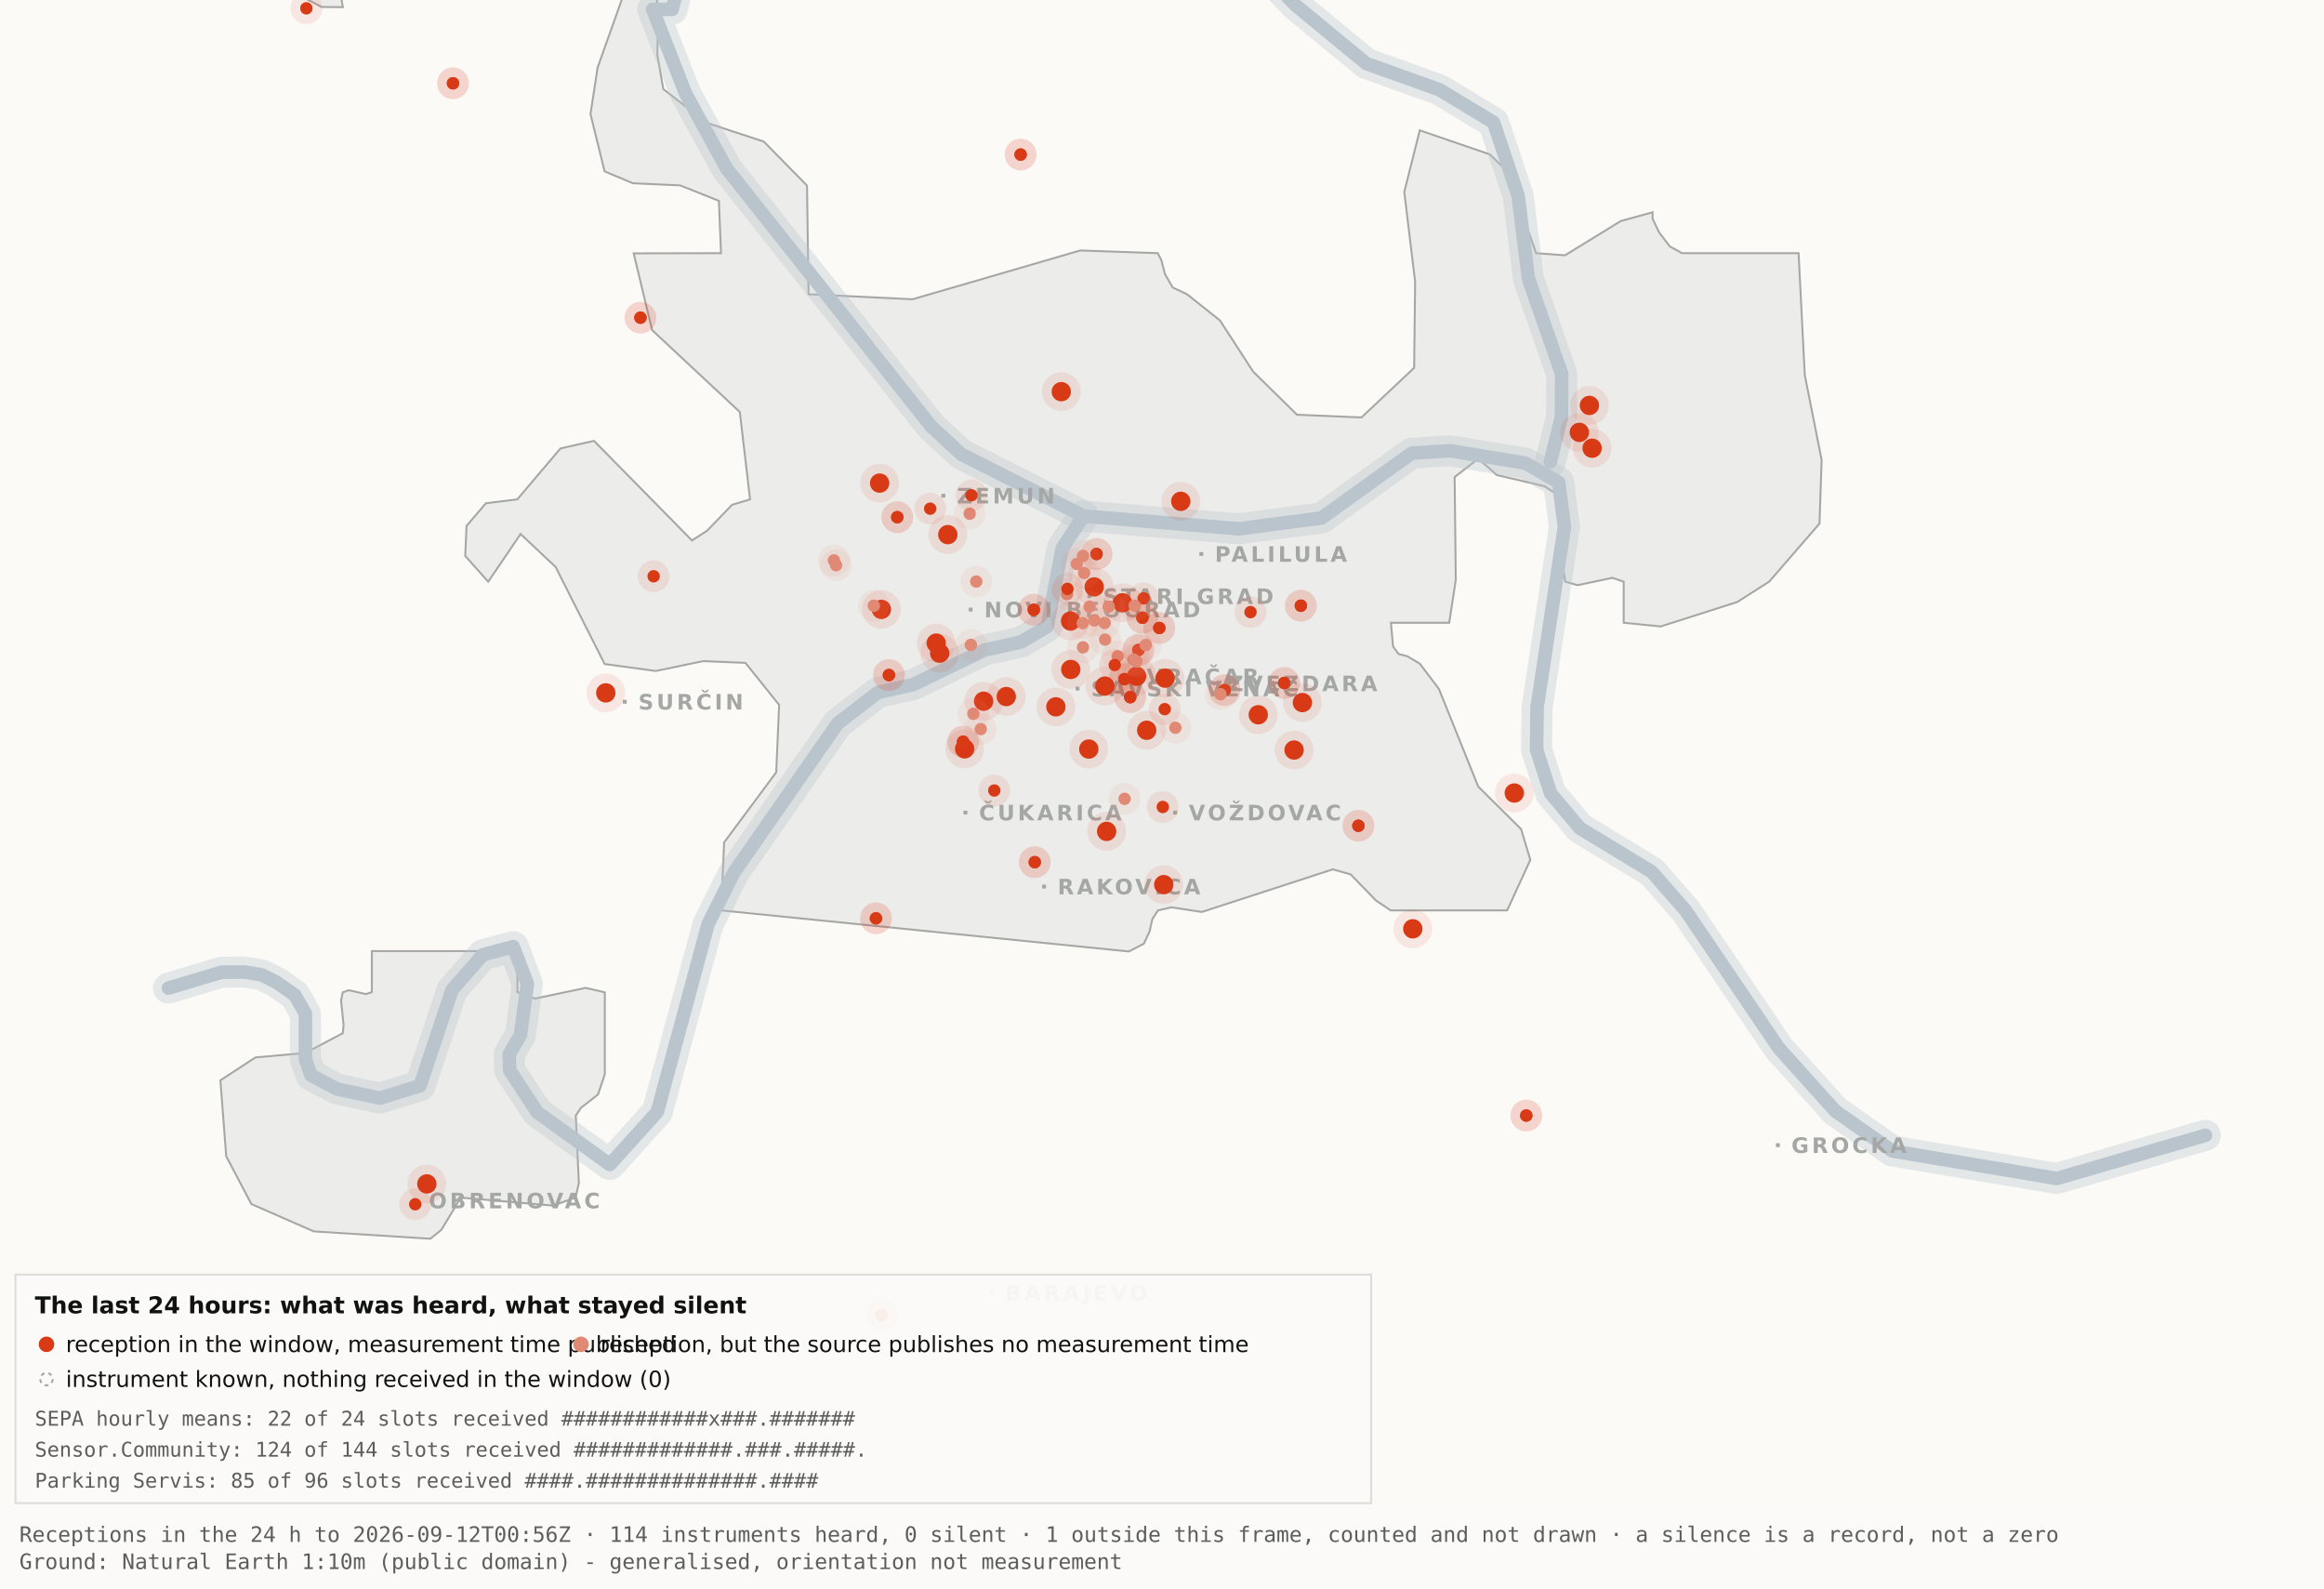
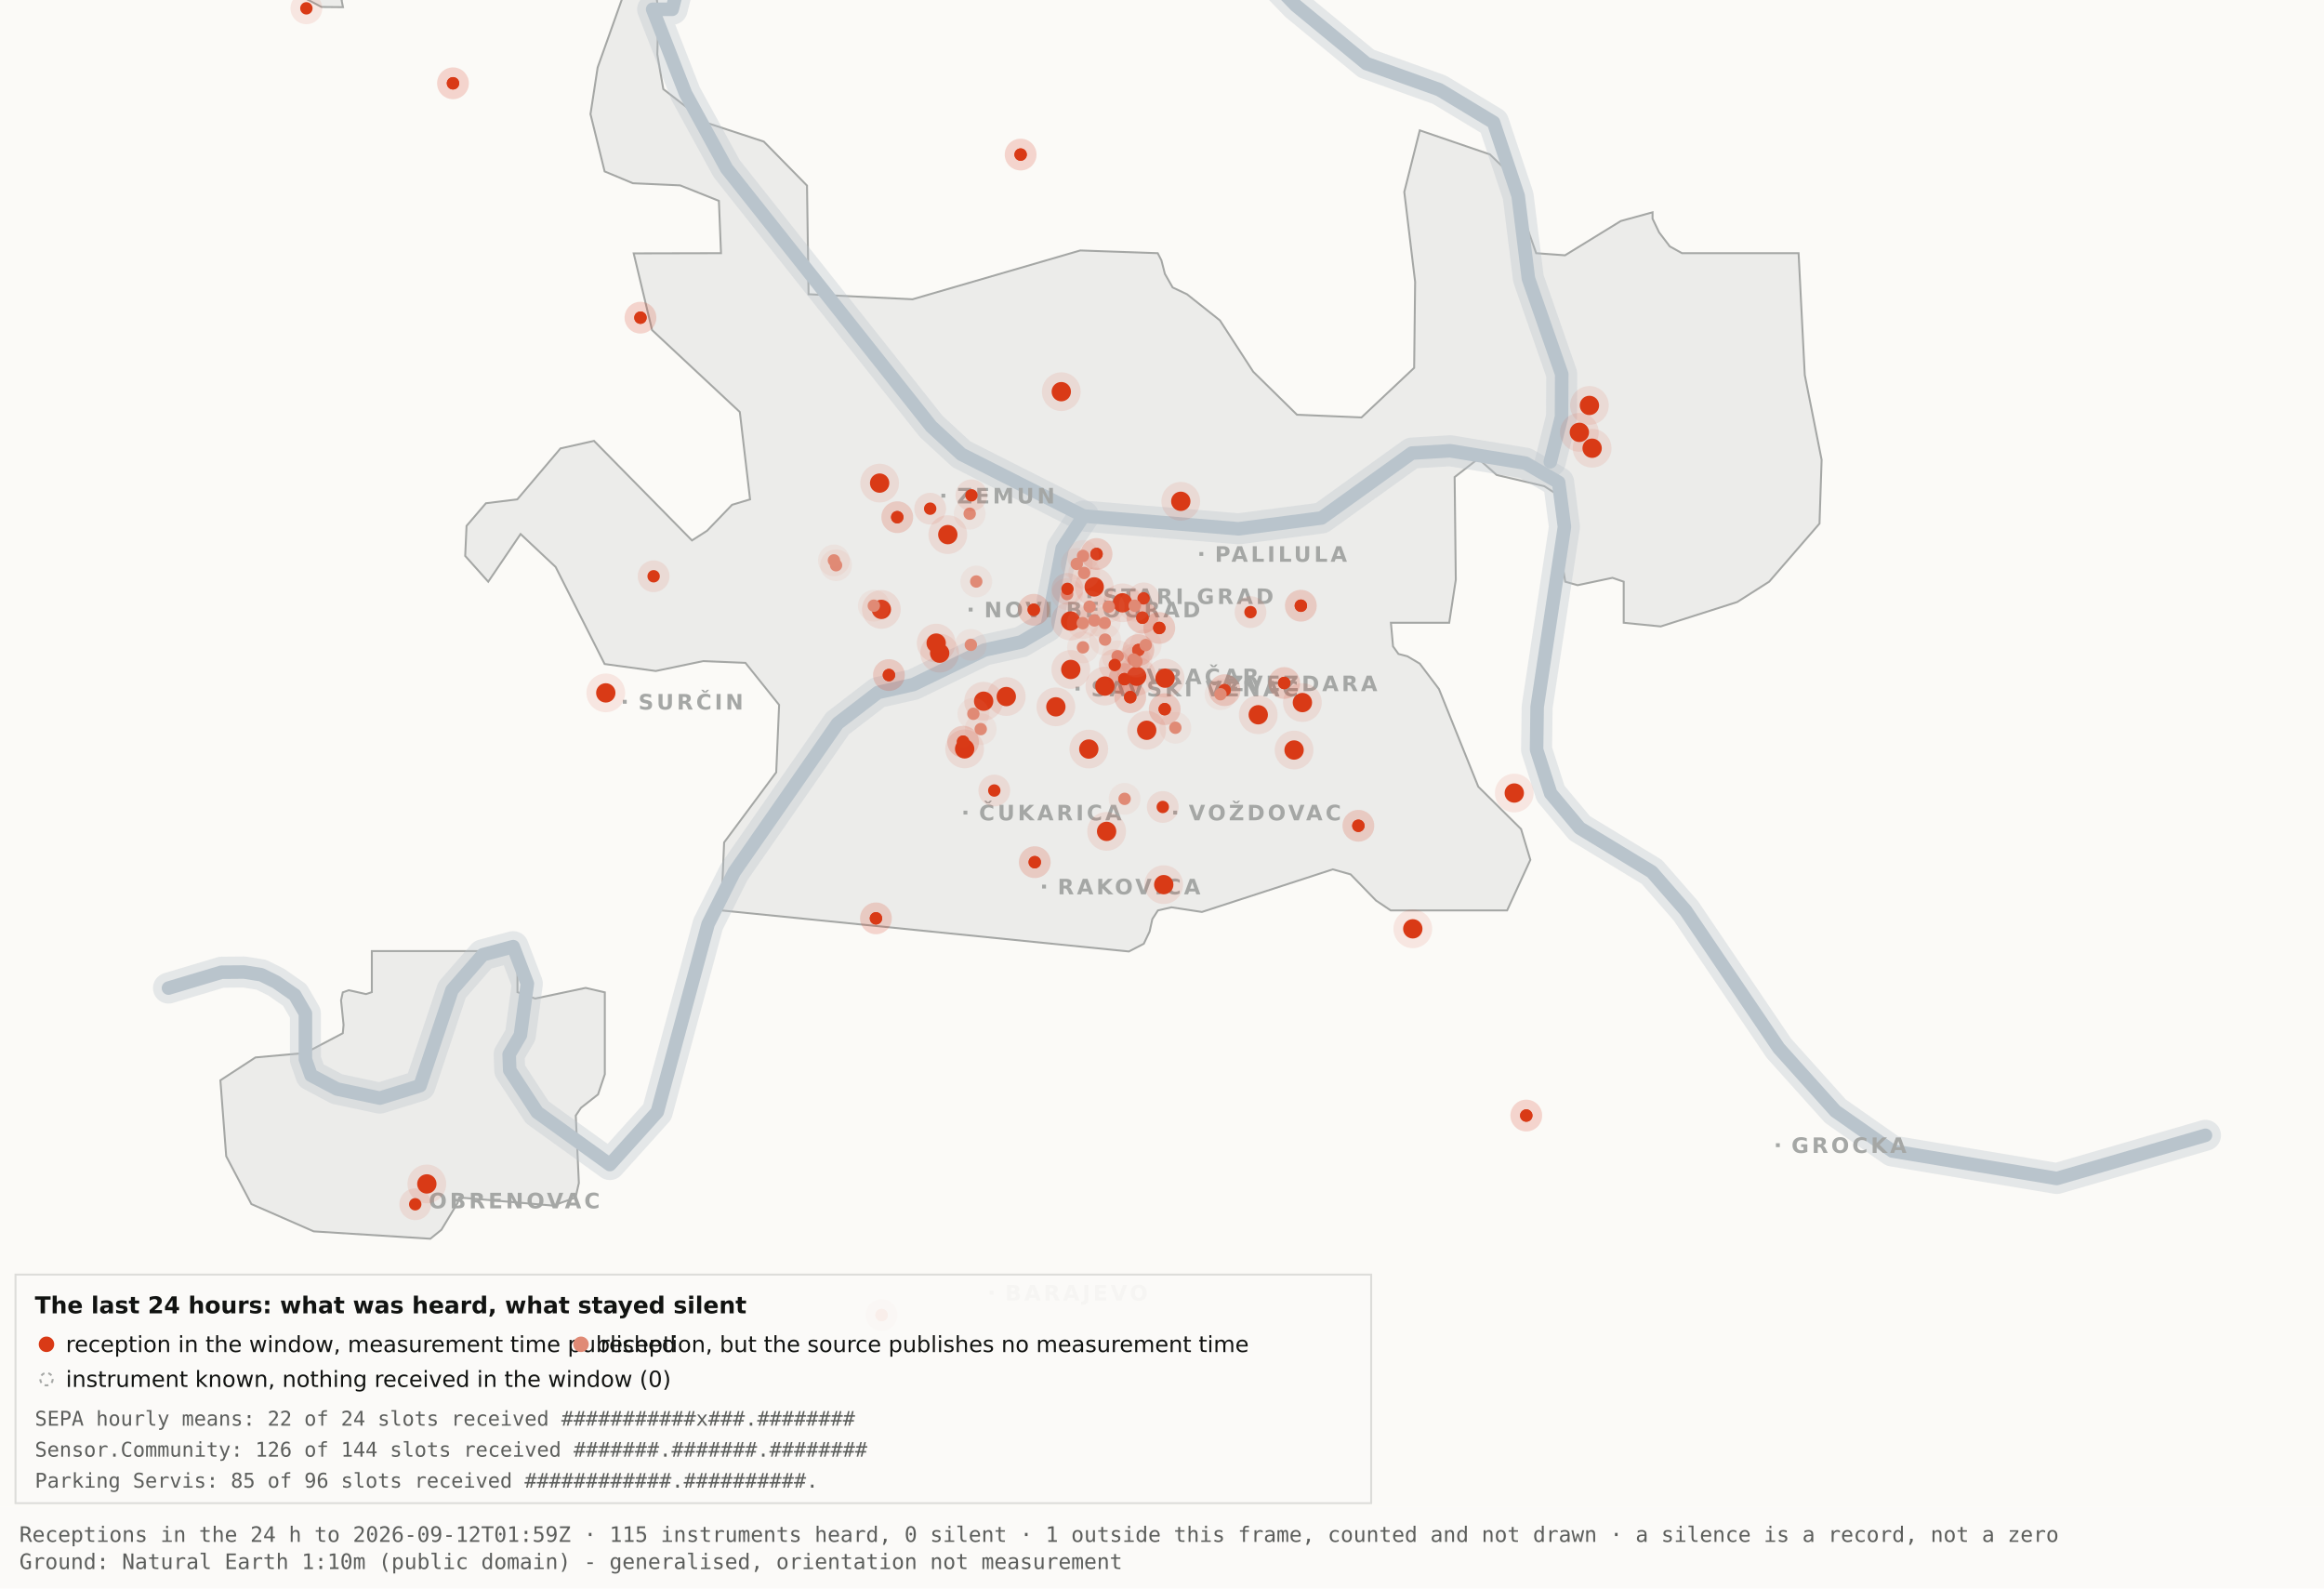
<svg xmlns="http://www.w3.org/2000/svg" viewBox="0 0 1200 820" width="1200" height="820" role="img" aria-label="Map 3 - The last 24 hours">
  <rect x="0" y="0" width="1200" height="820" fill="#fbfaf7" />
  <path d="M192.0,-34.8 L192.1,-17.6 L189.5,-19.9 L182.4,-10.7 L176.4,0.2 L177.1,3.7 L166.0,3.6 L138.0,-11.3 L131.8,-17.6 L130.3,-34.7 L134.1,-45.9 L158.3,-76.4 L166.7,-82.3 L177.1,-81.2 L183.0,-72.1 L192.0,-34.8 Z" fill="#ececea" stroke="#a5a7a5" stroke-width="1" fill-rule="evenodd" />
  <path d="M417.5,151.9 L471.2,154.5 L557.8,129.3 L597.8,130.7 L599.7,134.4 L601.5,141.4 L605.5,148.4 L612.9,151.9 L629.9,165.4 L647.1,191.9 L669.7,214.1 L703.0,215.5 L730.2,189.9 L730.7,145.5 L725.1,99.1 L733.1,67.3 L769.3,79.7 L778.2,88.3 L793.2,130.7 L808.1,131.8 L836.9,114.1 L853.3,109.6 L853.3,112.9 L856.7,120.0 L862.2,127.2 L868.5,130.7 L928.7,130.7 L931.9,193.6 L940.6,237.4 L939.5,270.3 L913.5,300.3 L897.0,310.8 L857.5,323.4 L838.4,321.5 L838.4,300.3 L832.6,298.3 L814.6,302.1 L808.2,300.3 L806.9,292.0 L809.7,266.1 L808.2,258.0 L797.4,251.0 L772.8,245.2 L763.3,236.8 L751.1,246.3 L751.7,299.3 L748.3,321.5 L718.2,321.5 L719.3,333.7 L722.1,337.6 L726.7,338.8 L733.1,342.6 L743.0,355.7 L763.3,406.1 L785.4,428.0 L790.2,443.9 L778.2,470.0 L718.1,470.0 L710.5,464.9 L697.4,451.4 L688.2,448.8 L620.6,470.8 L604.9,468.4 L597.9,470.0 L595.0,474.5 L593.6,480.9 L590.6,487.2 L582.9,491.2 L372.4,470.0 L373.9,434.9 L400.8,398.7 L402.3,363.9 L384.9,342.2 L363.1,341.3 L338.6,346.4 L312.2,342.8 L286.9,292.7 L268.8,275.7 L252.1,300.3 L240.2,287.0 L240.9,271.5 L250.9,259.8 L267.1,257.8 L289.4,231.5 L306.7,227.6 L357.3,279.0 L365.1,274.0 L378.0,260.6 L387.3,257.8 L382.0,212.7 L336.7,170.4 L327.2,130.8 L372.3,130.7 L371.2,103.7 L351.2,95.7 L326.8,94.6 L312.2,88.5 L304.9,58.9 L308.6,34.8 L327.3,-17.7 L337.9,-11.0 L340.0,6.7 L339.4,28.1 L342.5,46.0 L364.9,63.4 L394.4,73.1 L416.7,95.8 L417.5,151.9 Z" fill="#ececea" stroke="#a5a7a5" stroke-width="1" fill-rule="evenodd" />
  <path d="M267.2,512.2 L276.3,515.5 L302.4,510.0 L312.3,512.3 L312.3,554.6 L308.8,565.0 L300.0,571.9 L297.3,575.9 L298.9,610.7 L297.2,618.2 L285.6,622.4 L237.1,618.2 L236.3,621.0 L227.9,634.9 L222.2,639.5 L162.0,635.7 L129.8,621.6 L116.8,596.9 L113.8,557.7 L131.9,545.9 L157.6,543.6 L177.0,533.4 L177.4,529.1 L176.1,516.4 L177.0,512.3 L180.1,511.2 L189.0,513.2 L192.0,512.2 L192.0,491.0 L267.2,491.0 L267.2,512.2 Z" fill="#ececea" stroke="#a5a7a5" stroke-width="1" fill-rule="evenodd" />
  <path d="M87.0,510.1 L114.4,501.9 L126.1,501.8 L134.9,503.2 L142.6,507.0 L152.2,513.7 L157.7,523.2 L157.7,546.9 L160.6,555.1 L174.0,562.2 L196.1,566.9 L216.9,560.5 L233.4,511.1 L249.3,492.9 L265.0,488.7 L272.3,507.8 L268.7,534.4 L262.9,544.3 L263.2,552.5 L277.4,574.2 L314.9,601.2 L339.4,574.0 L365.6,477.1 L379.1,450.2 L432.5,373.5 L453.3,357.5 L471.6,353.4 L508.3,335.6 L527.3,331.4 L540.7,323.5 L548.5,283.0 L559.5,266.4" fill="none" stroke="#b9c4cc" stroke-width="16" stroke-opacity="0.35" stroke-linejoin="round" stroke-linecap="round" />
  <path d="M411.7,-177.5 L426.7,-103.9 L394.7,-58.3 L355.0,-26.6 L347.1,4.8 L337.0,4.8 L354.0,48.3 L375.2,87.0 L480.8,220.1 L496.4,234.5 L559.5,266.4 L639.5,273.0 L682.4,267.4 L729.0,233.9 L748.8,232.7 L787.7,239.1 L804.8,249.0 L807.8,272.0 L793.7,365.0 L793.4,387.0 L800.7,409.6 L815.7,427.5 L852.9,450.1 L870.4,470.1 L918.5,541.1 L947.7,573.6 L977.1,594.2 L1062.0,608.4 L1138.8,586.1" fill="none" stroke="#b9c4cc" stroke-width="16" stroke-opacity="0.35" stroke-linejoin="round" stroke-linecap="round" />
  <path d="M534.0,-142.1 L558.9,-95.2 L590.2,-64.2 L638.6,-28.7 L669.2,2.9 L705.5,32.8 L743.2,46.3 L771.2,63.2 L783.9,101.1 L789.2,143.8 L806.4,193.1 L806.3,215.2 L800.5,238.4" fill="none" stroke="#b9c4cc" stroke-width="16" stroke-opacity="0.35" stroke-linejoin="round" stroke-linecap="round" />
  <path d="M87.0,510.1 L114.4,501.9 L126.1,501.8 L134.9,503.2 L142.6,507.0 L152.2,513.7 L157.7,523.2 L157.7,546.9 L160.6,555.1 L174.0,562.2 L196.1,566.9 L216.9,560.5 L233.4,511.1 L249.3,492.9 L265.0,488.7 L272.3,507.8 L268.7,534.4 L262.9,544.3 L263.2,552.5 L277.4,574.2 L314.9,601.2 L339.4,574.0 L365.6,477.1 L379.1,450.2 L432.5,373.5 L453.3,357.5 L471.6,353.4 L508.3,335.6 L527.3,331.4 L540.7,323.5 L548.5,283.0 L559.5,266.4" fill="none" stroke="#b9c4cc" stroke-width="7" stroke-opacity="1" stroke-linejoin="round" stroke-linecap="round" />
  <path d="M411.7,-177.5 L426.7,-103.9 L394.7,-58.3 L355.0,-26.6 L347.1,4.8 L337.0,4.8 L354.0,48.3 L375.2,87.0 L480.8,220.1 L496.4,234.5 L559.5,266.4 L639.5,273.0 L682.4,267.4 L729.0,233.9 L748.8,232.7 L787.7,239.1 L804.8,249.0 L807.8,272.0 L793.7,365.0 L793.4,387.0 L800.7,409.6 L815.7,427.5 L852.9,450.1 L870.4,470.1 L918.5,541.1 L947.7,573.6 L977.1,594.2 L1062.0,608.4 L1138.8,586.1" fill="none" stroke="#b9c4cc" stroke-width="7" stroke-opacity="1" stroke-linejoin="round" stroke-linecap="round" />
  <path d="M534.0,-142.1 L558.9,-95.2 L590.2,-64.2 L638.6,-28.7 L669.2,2.9 L705.5,32.8 L743.2,46.3 L771.2,63.2 L783.9,101.1 L789.2,143.8 L806.4,193.1 L806.3,215.2 L800.5,238.4" fill="none" stroke="#b9c4cc" stroke-width="7" stroke-opacity="1" stroke-linejoin="round" stroke-linecap="round" />
  <rect x="561.5" y="306.8" width="2" height="2" fill="#a5a7a5" />
  <text x="569.5" y="311.8" font-family="Carlito, DejaVu Sans, Arial, sans-serif" font-size="11" font-weight="600" letter-spacing="1.5" fill="#a5a7a5">STARI GRAD</text>
  <rect x="584.0" y="348.2" width="2" height="2" fill="#a5a7a5" />
  <text x="592.0" y="353.2" font-family="Carlito, DejaVu Sans, Arial, sans-serif" font-size="11" font-weight="600" letter-spacing="1.5" fill="#a5a7a5">VRAČAR</text>
  <rect x="555.4" y="354.5" width="2" height="2" fill="#a5a7a5" />
  <text x="563.4" y="359.5" font-family="Carlito, DejaVu Sans, Arial, sans-serif" font-size="11" font-weight="600" letter-spacing="1.5" fill="#a5a7a5">SAVSKI VENAC</text>
  <rect x="500.2" y="313.7" width="2" height="2" fill="#a5a7a5" />
  <text x="508.2" y="318.7" font-family="Carlito, DejaVu Sans, Arial, sans-serif" font-size="11" font-weight="600" letter-spacing="1.5" fill="#a5a7a5">NOVI BEOGRAD</text>
  <rect x="486.1" y="254.9" width="2" height="2" fill="#a5a7a5" />
  <text x="494.1" y="259.9" font-family="Carlito, DejaVu Sans, Arial, sans-serif" font-size="11" font-weight="600" letter-spacing="1.5" fill="#a5a7a5">ZEMUN</text>
  <rect x="619.3" y="285.0" width="2" height="2" fill="#a5a7a5" />
  <text x="627.3" y="290.0" font-family="Carlito, DejaVu Sans, Arial, sans-serif" font-size="11" font-weight="600" letter-spacing="1.5" fill="#a5a7a5">PALILULA</text>
  <rect x="626.1" y="351.8" width="2" height="2" fill="#a5a7a5" />
  <text x="634.1" y="356.8" font-family="Carlito, DejaVu Sans, Arial, sans-serif" font-size="11" font-weight="600" letter-spacing="1.5" fill="#a5a7a5">ZVEZDARA</text>
  <rect x="605.8" y="418.5" width="2" height="2" fill="#a5a7a5" />
  <text x="613.8" y="423.5" font-family="Carlito, DejaVu Sans, Arial, sans-serif" font-size="11" font-weight="600" letter-spacing="1.5" fill="#a5a7a5">VOŽDOVAC</text>
  <rect x="497.5" y="418.5" width="2" height="2" fill="#a5a7a5" />
  <text x="505.5" y="423.5" font-family="Carlito, DejaVu Sans, Arial, sans-serif" font-size="11" font-weight="600" letter-spacing="1.5" fill="#a5a7a5">ČUKARICA</text>
  <rect x="538.1" y="456.7" width="2" height="2" fill="#a5a7a5" />
  <text x="546.1" y="461.7" font-family="Carlito, DejaVu Sans, Arial, sans-serif" font-size="11" font-weight="600" letter-spacing="1.5" fill="#a5a7a5">RAKOVICA</text>
  <rect x="321.6" y="361.3" width="2" height="2" fill="#a5a7a5" />
  <text x="329.6" y="366.3" font-family="Carlito, DejaVu Sans, Arial, sans-serif" font-size="11" font-weight="600" letter-spacing="1.5" fill="#a5a7a5">SURČIN</text>
  <rect x="917.0" y="590.2" width="2" height="2" fill="#a5a7a5" />
  <text x="925.0" y="595.2" font-family="Carlito, DejaVu Sans, Arial, sans-serif" font-size="11" font-weight="600" letter-spacing="1.5" fill="#a5a7a5">GROCKA</text>
  <rect x="213.4" y="618.8" width="2" height="2" fill="#a5a7a5" />
  <text x="221.4" y="623.8" font-family="Carlito, DejaVu Sans, Arial, sans-serif" font-size="11" font-weight="600" letter-spacing="1.5" fill="#a5a7a5">OBRENOVAC</text>
  <rect x="511.0" y="666.4" width="2" height="2" fill="#a5a7a5" />
  <text x="519.0" y="671.4" font-family="Carlito, DejaVu Sans, Arial, sans-serif" font-size="11" font-weight="600" letter-spacing="1.5" fill="#a5a7a5">BARAJEVO</text>
  <rect x="727.5" y="876.2" width="2" height="2" fill="#a5a7a5" />
  <text x="735.5" y="881.2" font-family="Carlito, DejaVu Sans, Arial, sans-serif" font-size="11" font-weight="600" letter-spacing="1.5" fill="#a5a7a5">SOPOT</text>
  <circle cx="507.9" cy="362.0" r="10" fill="#D93A16" fill-opacity=".10" />
  <circle cx="507.9" cy="362.0" r="5" fill="#D93A16" />
  <circle cx="519.6" cy="359.6" r="10" fill="#D93A16" fill-opacity=".10" />
  <circle cx="519.6" cy="359.6" r="5" fill="#D93A16" />
  <circle cx="498.1" cy="386.6" r="10" fill="#D93A16" fill-opacity=".10" />
  <circle cx="498.1" cy="386.6" r="5" fill="#D93A16" />
  <circle cx="552.8" cy="320.6" r="10" fill="#D93A16" fill-opacity=".10" />
  <circle cx="552.8" cy="320.6" r="5" fill="#D93A16" />
  <circle cx="455.1" cy="314.6" r="10" fill="#D93A16" fill-opacity=".10" />
  <circle cx="455.1" cy="314.6" r="5" fill="#D93A16" />
  <circle cx="548.0" cy="202.2" r="10" fill="#D93A16" fill-opacity=".10" />
  <circle cx="548.0" cy="202.2" r="5" fill="#D93A16" />
  <circle cx="579.6" cy="311.2" r="10" fill="#D93A16" fill-opacity=".10" />
  <circle cx="579.6" cy="311.2" r="5" fill="#D93A16" />
  <circle cx="592.1" cy="377.0" r="10" fill="#D93A16" fill-opacity=".10" />
  <circle cx="592.1" cy="377.0" r="5" fill="#D93A16" />
  <circle cx="562.2" cy="386.7" r="10" fill="#D93A16" fill-opacity=".10" />
  <circle cx="562.2" cy="386.7" r="5" fill="#D93A16" />
  <circle cx="570.5" cy="354.2" r="10" fill="#D93A16" fill-opacity=".10" />
  <circle cx="570.5" cy="354.2" r="5" fill="#D93A16" />
  <circle cx="600.9" cy="456.7" r="10" fill="#D93A16" fill-opacity=".10" />
  <circle cx="600.9" cy="456.7" r="5" fill="#D93A16" />
  <circle cx="609.7" cy="258.8" r="10" fill="#D93A16" fill-opacity=".10" />
  <circle cx="609.7" cy="258.8" r="5" fill="#D93A16" />
  <circle cx="729.5" cy="479.5" r="10" fill="#D93A16" fill-opacity=".10" />
  <circle cx="729.5" cy="479.5" r="5" fill="#D93A16" />
  <circle cx="672.5" cy="362.7" r="10" fill="#D93A16" fill-opacity=".10" />
  <circle cx="672.5" cy="362.7" r="5" fill="#D93A16" />
  <circle cx="552.9" cy="345.6" r="10" fill="#D93A16" fill-opacity=".10" />
  <circle cx="552.9" cy="345.6" r="5" fill="#D93A16" />
  <circle cx="485.2" cy="337.2" r="10" fill="#D93A16" fill-opacity=".10" />
  <circle cx="485.2" cy="337.2" r="5" fill="#D93A16" />
  <circle cx="220.4" cy="611.2" r="10" fill="#D93A16" fill-opacity=".10" />
  <circle cx="220.4" cy="611.2" r="5" fill="#D93A16" />
  <circle cx="483.4" cy="332.0" r="10" fill="#D93A16" fill-opacity=".10" />
  <circle cx="483.4" cy="332.0" r="5" fill="#D93A16" />
  <circle cx="820.7" cy="209.3" r="10" fill="#D93A16" fill-opacity=".10" />
  <circle cx="820.7" cy="209.3" r="5" fill="#D93A16" />
  <circle cx="815.5" cy="223.2" r="10" fill="#D93A16" fill-opacity=".10" />
  <circle cx="815.5" cy="223.2" r="5" fill="#D93A16" />
  <circle cx="822.1" cy="231.4" r="10" fill="#D93A16" fill-opacity=".10" />
  <circle cx="822.1" cy="231.4" r="5" fill="#D93A16" />
  <circle cx="571.4" cy="429.2" r="10" fill="#D93A16" fill-opacity=".10" />
  <circle cx="571.4" cy="429.2" r="5" fill="#D93A16" />
  <circle cx="565.0" cy="303.0" r="10" fill="#D93A16" fill-opacity=".10" />
  <circle cx="565.0" cy="303.0" r="5" fill="#D93A16" />
  <circle cx="668.2" cy="387.2" r="10" fill="#D93A16" fill-opacity=".10" />
  <circle cx="668.2" cy="387.2" r="5" fill="#D93A16" />
  <circle cx="312.8" cy="357.7" r="10" fill="#D93A16" fill-opacity=".10" />
  <circle cx="312.8" cy="357.7" r="5" fill="#D93A16" />
  <circle cx="545.2" cy="364.9" r="10" fill="#D93A16" fill-opacity=".10" />
  <circle cx="545.2" cy="364.9" r="5" fill="#D93A16" />
  <circle cx="781.9" cy="409.4" r="10" fill="#D93A16" fill-opacity=".10" />
  <circle cx="781.9" cy="409.4" r="5" fill="#D93A16" />
  <circle cx="586.9" cy="349.1" r="10" fill="#D93A16" fill-opacity=".10" />
  <circle cx="586.9" cy="349.1" r="5" fill="#D93A16" />
  <circle cx="601.6" cy="350.1" r="10" fill="#D93A16" fill-opacity=".10" />
  <circle cx="601.6" cy="350.1" r="5" fill="#D93A16" />
  <circle cx="649.7" cy="369.0" r="10" fill="#D93A16" fill-opacity=".10" />
  <circle cx="649.7" cy="369.0" r="5" fill="#D93A16" />
  <circle cx="489.4" cy="276.0" r="10" fill="#D93A16" fill-opacity=".10" />
  <circle cx="489.4" cy="276.0" r="5" fill="#D93A16" />
  <circle cx="454.2" cy="249.4" r="10" fill="#D93A16" fill-opacity=".10" />
  <circle cx="454.2" cy="249.4" r="5" fill="#D93A16" />
  <circle cx="534.3" cy="445.1" r="8.2" fill="#D93A16" fill-opacity=".10" />
  <circle cx="534.3" cy="445.1" r="3.2" fill="#D93A16" />
  <circle cx="534.3" cy="445.1" r="8.2" fill="#D93A16" fill-opacity=".10" />
  <circle cx="534.3" cy="445.1" r="3.2" fill="#D93A16" />
  <circle cx="497.3" cy="382.9" r="8.2" fill="#D93A16" fill-opacity=".10" />
  <circle cx="497.3" cy="382.9" r="3.2" fill="#D93A16" />
  <circle cx="497.3" cy="382.9" r="8.2" fill="#D93A16" fill-opacity=".10" />
  <circle cx="497.3" cy="382.9" r="3.2" fill="#D93A16" />
  <circle cx="330.7" cy="164.0" r="8.2" fill="#D93A16" fill-opacity=".10" />
  <circle cx="330.7" cy="164.0" r="3.2" fill="#D93A16" />
  <circle cx="330.7" cy="164.0" r="8.2" fill="#D93A16" fill-opacity=".10" />
  <circle cx="330.7" cy="164.0" r="3.2" fill="#D93A16" />
  <circle cx="583.6" cy="359.9" r="8.2" fill="#D93A16" fill-opacity=".10" />
  <circle cx="583.6" cy="359.9" r="3.2" fill="#D93A16" />
  <circle cx="583.6" cy="359.9" r="8.2" fill="#D93A16" fill-opacity=".10" />
  <circle cx="583.6" cy="359.9" r="3.2" fill="#D93A16" />
  <circle cx="663.1" cy="352.6" r="8.2" fill="#D93A16" fill-opacity=".10" />
  <circle cx="663.1" cy="352.6" r="3.2" fill="#D93A16" />
  <circle cx="663.1" cy="352.6" r="8.2" fill="#D93A16" fill-opacity=".10" />
  <circle cx="663.1" cy="352.6" r="3.2" fill="#D93A16" />
+   <circle cx="601.4" cy="366.1" r="8.2" fill="#D93A16" fill-opacity=".10" />
+   <circle cx="601.4" cy="366.1" r="3.2" fill="#D93A16" />
  <circle cx="601.4" cy="366.1" r="8.2" fill="#D93A16" fill-opacity=".10" />
  <circle cx="601.4" cy="366.1" r="3.2" fill="#D93A16" />
  <circle cx="214.4" cy="621.7" r="8.2" fill="#D93A16" fill-opacity=".10" />
  <circle cx="214.4" cy="621.7" r="3.2" fill="#D93A16" />
  <circle cx="463.3" cy="267.0" r="8.2" fill="#D93A16" fill-opacity=".10" />
  <circle cx="463.3" cy="267.0" r="3.2" fill="#D93A16" />
  <circle cx="463.3" cy="267.0" r="8.2" fill="#D93A16" fill-opacity=".10" />
  <circle cx="463.3" cy="267.0" r="3.2" fill="#D93A16" />
  <circle cx="600.4" cy="416.6" r="8.2" fill="#D93A16" fill-opacity=".10" />
  <circle cx="600.4" cy="416.6" r="3.2" fill="#D93A16" />
  <circle cx="671.7" cy="312.7" r="8.2" fill="#D93A16" fill-opacity=".10" />
  <circle cx="671.7" cy="312.7" r="3.2" fill="#D93A16" />
  <circle cx="671.7" cy="312.7" r="8.2" fill="#D93A16" fill-opacity=".10" />
  <circle cx="671.7" cy="312.7" r="3.2" fill="#D93A16" />
  <circle cx="587.8" cy="335.6" r="8.2" fill="#D93A16" fill-opacity=".10" />
  <circle cx="587.8" cy="335.6" r="3.2" fill="#D93A16" />
  <circle cx="587.8" cy="335.6" r="8.2" fill="#D93A16" fill-opacity=".10" />
  <circle cx="587.8" cy="335.6" r="3.2" fill="#D93A16" />
  <circle cx="455.2" cy="678.9" r="8.2" fill="#D93A16" fill-opacity=".10" />
  <circle cx="455.2" cy="678.9" r="3.2" fill="#D93A16" />
  <circle cx="455.2" cy="678.9" r="8.2" fill="#D93A16" fill-opacity=".10" />
  <circle cx="455.2" cy="678.9" r="3.2" fill="#D93A16" />
  <circle cx="590.5" cy="308.9" r="8.2" fill="#D93A16" fill-opacity=".10" />
  <circle cx="590.5" cy="308.9" r="3.2" fill="#D93A16" />
  <circle cx="598.6" cy="324.2" r="8.2" fill="#D93A16" fill-opacity=".10" />
  <circle cx="598.6" cy="324.2" r="3.2" fill="#D93A16" />
  <circle cx="598.6" cy="324.2" r="8.2" fill="#D93A16" fill-opacity=".10" />
  <circle cx="598.6" cy="324.2" r="3.2" fill="#D93A16" />
  <circle cx="233.9" cy="43.0" r="8.2" fill="#D93A16" fill-opacity=".10" />
  <circle cx="233.9" cy="43.0" r="3.2" fill="#D93A16" />
  <circle cx="233.9" cy="43.0" r="8.2" fill="#D93A16" fill-opacity=".10" />
  <circle cx="233.9" cy="43.0" r="3.2" fill="#D93A16" />
  <circle cx="566.2" cy="286.0" r="8.2" fill="#D93A16" fill-opacity=".10" />
  <circle cx="566.2" cy="286.0" r="3.2" fill="#D93A16" />
  <circle cx="566.2" cy="286.0" r="8.2" fill="#D93A16" fill-opacity=".10" />
  <circle cx="566.2" cy="286.0" r="3.2" fill="#D93A16" />
  <circle cx="589.9" cy="318.9" r="8.2" fill="#D93A16" fill-opacity=".10" />
  <circle cx="589.9" cy="318.9" r="3.2" fill="#D93A16" />
  <circle cx="589.9" cy="318.9" r="8.2" fill="#D93A16" fill-opacity=".10" />
  <circle cx="589.9" cy="318.9" r="3.2" fill="#D93A16" />
  <circle cx="701.4" cy="426.3" r="8.2" fill="#D93A16" fill-opacity=".10" />
  <circle cx="701.4" cy="426.3" r="3.2" fill="#D93A16" />
  <circle cx="701.4" cy="426.3" r="8.2" fill="#D93A16" fill-opacity=".10" />
  <circle cx="701.4" cy="426.3" r="3.2" fill="#D93A16" />
  <circle cx="480.3" cy="262.6" r="8.2" fill="#D93A16" fill-opacity=".10" />
  <circle cx="480.3" cy="262.6" r="3.2" fill="#D93A16" />
  <circle cx="533.8" cy="314.8" r="8.2" fill="#D93A16" fill-opacity=".10" />
  <circle cx="533.8" cy="314.8" r="3.2" fill="#D93A16" />
  <circle cx="533.8" cy="314.8" r="8.2" fill="#D93A16" fill-opacity=".10" />
  <circle cx="533.8" cy="314.8" r="3.2" fill="#D93A16" />
  <circle cx="527.0" cy="79.8" r="8.2" fill="#D93A16" fill-opacity=".10" />
  <circle cx="527.0" cy="79.8" r="3.2" fill="#D93A16" />
  <circle cx="527.0" cy="79.8" r="8.2" fill="#D93A16" fill-opacity=".10" />
  <circle cx="527.0" cy="79.8" r="3.2" fill="#D93A16" />
  <circle cx="788.1" cy="575.9" r="8.2" fill="#D93A16" fill-opacity=".10" />
  <circle cx="788.1" cy="575.9" r="3.2" fill="#D93A16" />
  <circle cx="788.1" cy="575.9" r="8.2" fill="#D93A16" fill-opacity=".10" />
  <circle cx="788.1" cy="575.9" r="3.2" fill="#D93A16" />
  <circle cx="580.6" cy="350.6" r="8.2" fill="#D93A16" fill-opacity=".10" />
  <circle cx="580.6" cy="350.6" r="3.2" fill="#D93A16" />
  <circle cx="580.6" cy="350.6" r="8.2" fill="#D93A16" fill-opacity=".10" />
  <circle cx="580.6" cy="350.6" r="3.2" fill="#D93A16" />
  <circle cx="452.3" cy="474.1" r="8.2" fill="#D93A16" fill-opacity=".10" />
  <circle cx="452.3" cy="474.1" r="3.2" fill="#D93A16" />
  <circle cx="452.3" cy="474.1" r="8.2" fill="#D93A16" fill-opacity=".10" />
  <circle cx="452.3" cy="474.1" r="3.2" fill="#D93A16" />
  <circle cx="632.3" cy="356.3" r="8.2" fill="#D93A16" fill-opacity=".10" />
  <circle cx="632.3" cy="356.3" r="3.2" fill="#D93A16" />
  <circle cx="632.3" cy="356.3" r="8.2" fill="#D93A16" fill-opacity=".10" />
  <circle cx="632.3" cy="356.3" r="3.2" fill="#D93A16" />
  <circle cx="158.2" cy="4.3" r="8.2" fill="#D93A16" fill-opacity=".10" />
  <circle cx="158.2" cy="4.3" r="3.2" fill="#D93A16" />
  <circle cx="459.0" cy="348.5" r="8.2" fill="#D93A16" fill-opacity=".10" />
  <circle cx="459.0" cy="348.5" r="3.2" fill="#D93A16" />
  <circle cx="459.0" cy="348.5" r="8.2" fill="#D93A16" fill-opacity=".10" />
  <circle cx="459.0" cy="348.5" r="3.2" fill="#D93A16" />
  <circle cx="645.7" cy="316.0" r="8.2" fill="#D93A16" fill-opacity=".10" />
  <circle cx="645.7" cy="316.0" r="3.2" fill="#D93A16" />
  <circle cx="585.3" cy="340.5" r="8.2" fill="#e08a75" fill-opacity=".10" />
  <circle cx="585.3" cy="340.5" r="3.2" fill="#e08a75" />
  <circle cx="585.9" cy="312.7" r="8.2" fill="#e08a75" fill-opacity=".10" />
  <circle cx="585.9" cy="312.7" r="3.2" fill="#e08a75" />
  <circle cx="559.2" cy="334.2" r="8.2" fill="#e08a75" fill-opacity=".10" />
  <circle cx="559.2" cy="334.2" r="3.2" fill="#e08a75" />
  <circle cx="570.6" cy="330.2" r="8.2" fill="#e08a75" fill-opacity=".10" />
  <circle cx="570.6" cy="330.2" r="3.2" fill="#e08a75" />
  <circle cx="562.6" cy="313.2" r="8.2" fill="#e08a75" fill-opacity=".10" />
  <circle cx="562.6" cy="313.2" r="3.2" fill="#e08a75" />
  <circle cx="500.7" cy="265.2" r="8.2" fill="#e08a75" fill-opacity=".10" />
  <circle cx="500.7" cy="265.2" r="3.2" fill="#e08a75" />
  <circle cx="570.4" cy="321.6" r="8.2" fill="#e08a75" fill-opacity=".10" />
  <circle cx="570.4" cy="321.6" r="3.2" fill="#e08a75" />
  <circle cx="591.6" cy="333.0" r="8.2" fill="#e08a75" fill-opacity=".10" />
  <circle cx="591.6" cy="333.0" r="3.2" fill="#e08a75" />
  <circle cx="565.1" cy="320.3" r="8.2" fill="#e08a75" fill-opacity=".10" />
  <circle cx="565.1" cy="320.3" r="3.2" fill="#e08a75" />
  <circle cx="502.6" cy="368.5" r="8.2" fill="#e08a75" fill-opacity=".10" />
  <circle cx="502.6" cy="368.5" r="3.2" fill="#e08a75" />
  <circle cx="501.3" cy="332.9" r="8.2" fill="#e08a75" fill-opacity=".10" />
  <circle cx="501.3" cy="332.9" r="3.2" fill="#e08a75" />
  <circle cx="451.2" cy="312.7" r="8.2" fill="#e08a75" fill-opacity=".10" />
  <circle cx="451.2" cy="312.7" r="3.2" fill="#e08a75" />
  <circle cx="431.7" cy="291.8" r="8.2" fill="#e08a75" fill-opacity=".10" />
  <circle cx="431.7" cy="291.8" r="3.2" fill="#e08a75" />
  <circle cx="630.2" cy="358.4" r="8.2" fill="#e08a75" fill-opacity=".10" />
  <circle cx="630.2" cy="358.4" r="3.2" fill="#e08a75" />
  <circle cx="551.0" cy="306.7" r="8.2" fill="#e08a75" fill-opacity=".10" />
  <circle cx="551.0" cy="306.7" r="3.2" fill="#e08a75" />
  <circle cx="559.8" cy="295.8" r="8.2" fill="#e08a75" fill-opacity=".10" />
  <circle cx="559.8" cy="295.8" r="3.2" fill="#e08a75" />
  <circle cx="559.1" cy="321.7" r="8.2" fill="#e08a75" fill-opacity=".10" />
  <circle cx="559.1" cy="321.7" r="3.2" fill="#e08a75" />
  <circle cx="606.9" cy="375.7" r="8.2" fill="#e08a75" fill-opacity=".10" />
  <circle cx="606.9" cy="375.7" r="3.2" fill="#e08a75" />
  <circle cx="430.6" cy="289.3" r="8.2" fill="#e08a75" fill-opacity=".10" />
  <circle cx="430.6" cy="289.3" r="3.2" fill="#e08a75" />
  <circle cx="559.2" cy="287.0" r="8.2" fill="#e08a75" fill-opacity=".10" />
  <circle cx="559.2" cy="287.0" r="3.2" fill="#e08a75" />
  <circle cx="504.1" cy="300.2" r="8.2" fill="#e08a75" fill-opacity=".10" />
  <circle cx="504.1" cy="300.2" r="3.2" fill="#e08a75" />
  <circle cx="572.5" cy="313.2" r="8.2" fill="#e08a75" fill-opacity=".10" />
  <circle cx="572.5" cy="313.2" r="3.2" fill="#e08a75" />
  <circle cx="577.1" cy="338.8" r="8.2" fill="#e08a75" fill-opacity=".10" />
  <circle cx="577.1" cy="338.8" r="3.2" fill="#e08a75" />
  <circle cx="580.7" cy="412.4" r="8.2" fill="#e08a75" fill-opacity=".10" />
  <circle cx="580.7" cy="412.4" r="3.2" fill="#e08a75" />
  <circle cx="556.0" cy="291.1" r="8.2" fill="#e08a75" fill-opacity=".10" />
  <circle cx="556.0" cy="291.1" r="3.2" fill="#e08a75" />
  <circle cx="586.8" cy="341.5" r="8.2" fill="#e08a75" fill-opacity=".10" />
  <circle cx="586.8" cy="341.5" r="3.2" fill="#e08a75" />
  <circle cx="506.4" cy="376.4" r="8.2" fill="#e08a75" fill-opacity=".10" />
  <circle cx="506.4" cy="376.4" r="3.2" fill="#e08a75" />
  <circle cx="575.6" cy="343.3" r="8.2" fill="#D93A16" fill-opacity=".10" />
  <circle cx="575.6" cy="343.3" r="3.2" fill="#D93A16" />
  <circle cx="513.4" cy="408.1" r="8.2" fill="#D93A16" fill-opacity=".10" />
  <circle cx="513.4" cy="408.1" r="3.2" fill="#D93A16" />
  <circle cx="337.5" cy="297.5" r="8.2" fill="#D93A16" fill-opacity=".10" />
  <circle cx="337.5" cy="297.5" r="3.2" fill="#D93A16" />
  <circle cx="551.2" cy="304.0" r="8.2" fill="#D93A16" fill-opacity=".10" />
  <circle cx="551.2" cy="304.0" r="3.2" fill="#D93A16" />
  <circle cx="501.6" cy="255.7" r="8.2" fill="#D93A16" fill-opacity=".10" />
  <circle cx="501.6" cy="255.7" r="3.2" fill="#D93A16" />
  <g transform="translate(0 650)">
    <rect x="8" y="8" width="700" height="118" fill="#fbfaf7" fill-opacity=".94" stroke="#dcdcd9" />
    <text x="18" y="28" font-family="Carlito, DejaVu Sans, Arial, sans-serif" font-size="12" font-weight="700" fill="#111311">The last 24 hours: what was heard, what stayed silent</text>
    <circle cx="24" cy="44" r="4" fill="#D93A16" />
    <text x="34" y="48" font-family="Carlito, DejaVu Sans, Arial, sans-serif" font-size="11.5" fill="#111311">reception in the window, measurement time published</text>
    <circle cx="300" cy="44" r="4" fill="#e08a75" />
    <text x="310" y="48" font-family="Carlito, DejaVu Sans, Arial, sans-serif" font-size="11.5" fill="#111311">reception, but the source publishes no measurement time</text>
    <circle cx="24" cy="62" r="3.2" fill="none" stroke="#a5a7a5" stroke-dasharray="2 2" />
    <text x="34" y="66" font-family="Carlito, DejaVu Sans, Arial, sans-serif" font-size="11.5" fill="#111311">instrument known, nothing received in the window (0)</text>
-     <text x="18" y="86" font-family="DejaVu Sans Mono, Menlo, monospace" font-size="10.5" fill="#5c5e5c">SEPA hourly means: 22 of 24 slots received  ############x###.#######</text>
-     <text x="18" y="102" font-family="DejaVu Sans Mono, Menlo, monospace" font-size="10.5" fill="#5c5e5c">Sensor.Community: 124 of 144 slots received  #############.###.#####.</text>
-     <text x="18" y="118" font-family="DejaVu Sans Mono, Menlo, monospace" font-size="10.5" fill="#5c5e5c">Parking Servis: 85 of 96 slots received  ####.##############.####</text>
+     <text x="18" y="86" font-family="DejaVu Sans Mono, Menlo, monospace" font-size="10.5" fill="#5c5e5c">SEPA hourly means: 22 of 24 slots received  ###########x###.########</text>
+     <text x="18" y="102" font-family="DejaVu Sans Mono, Menlo, monospace" font-size="10.5" fill="#5c5e5c">Sensor.Community: 126 of 144 slots received  #######.#######.########</text>
+     <text x="18" y="118" font-family="DejaVu Sans Mono, Menlo, monospace" font-size="10.5" fill="#5c5e5c">Parking Servis: 85 of 96 slots received  ############.##########.</text>
  </g>
  <rect x="0" y="778" width="1200" height="42" fill="#fbfaf7" fill-opacity=".94" />
-   <text x="10" y="796" font-family="DejaVu Sans Mono, Menlo, monospace" font-size="11" fill="#5c5e5c">Receptions in the 24 h to 2026-09-12T00:56Z  ·  114 instruments heard, 0 silent  ·  1 outside this frame, counted and not drawn  ·  a silence is a record, not a zero</text>
+   <text x="10" y="796" font-family="DejaVu Sans Mono, Menlo, monospace" font-size="11" fill="#5c5e5c">Receptions in the 24 h to 2026-09-12T01:59Z  ·  115 instruments heard, 0 silent  ·  1 outside this frame, counted and not drawn  ·  a silence is a record, not a zero</text>
  <text x="10" y="810" font-family="DejaVu Sans Mono, Menlo, monospace" font-size="11" fill="#5c5e5c">Ground: Natural Earth 1:10m (public domain) - generalised, orientation not measurement</text>
</svg>
